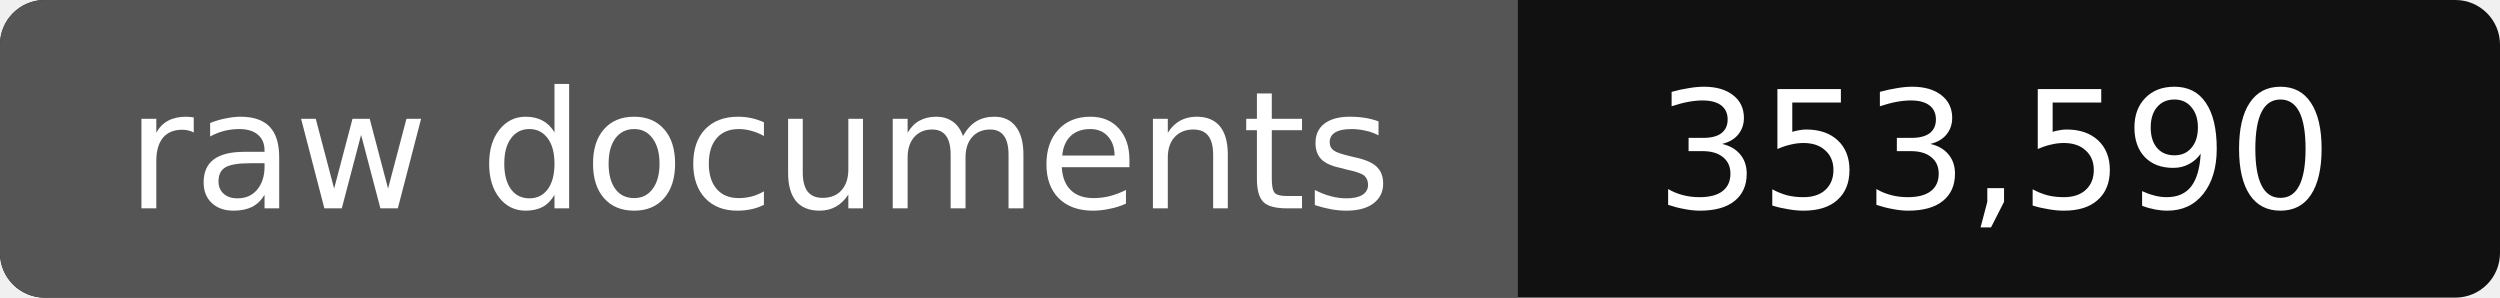
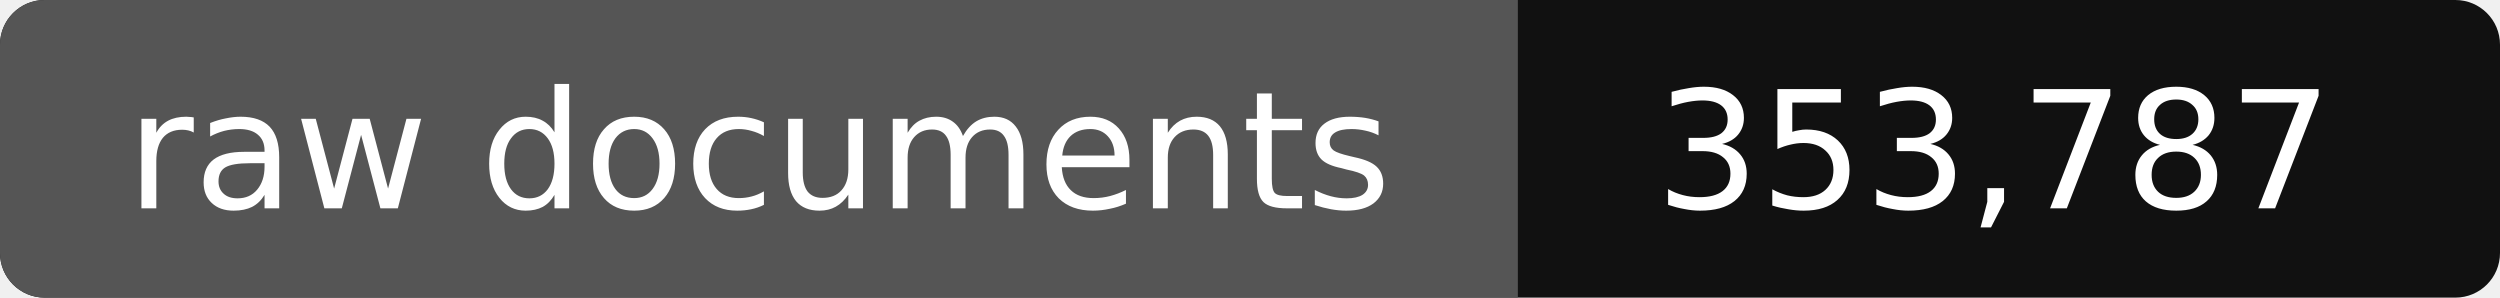
- <svg xmlns="http://www.w3.org/2000/svg" width="168" height="20" role="img" aria-label="raw documents: 353,590">
+ <svg xmlns="http://www.w3.org/2000/svg" width="168" height="20" role="img" aria-label="raw documents: 353,787">
  <rect width="168" height="20" rx="3" fill="#111" />
  <path fill="#555" d="M3 0h99v20H3a3 3 0 0 1-3-3V3a3 3 0 0 1 3-3z" />
  <g fill="#fff" text-anchor="middle" font-family="Verdana,DejaVu Sans,sans-serif" font-size="11">
    <text x="51" y="14">raw documents</text>
-     <text x="134" y="14">353,590</text>
+     <text x="134" y="14">353,787</text>
  </g>
</svg>
